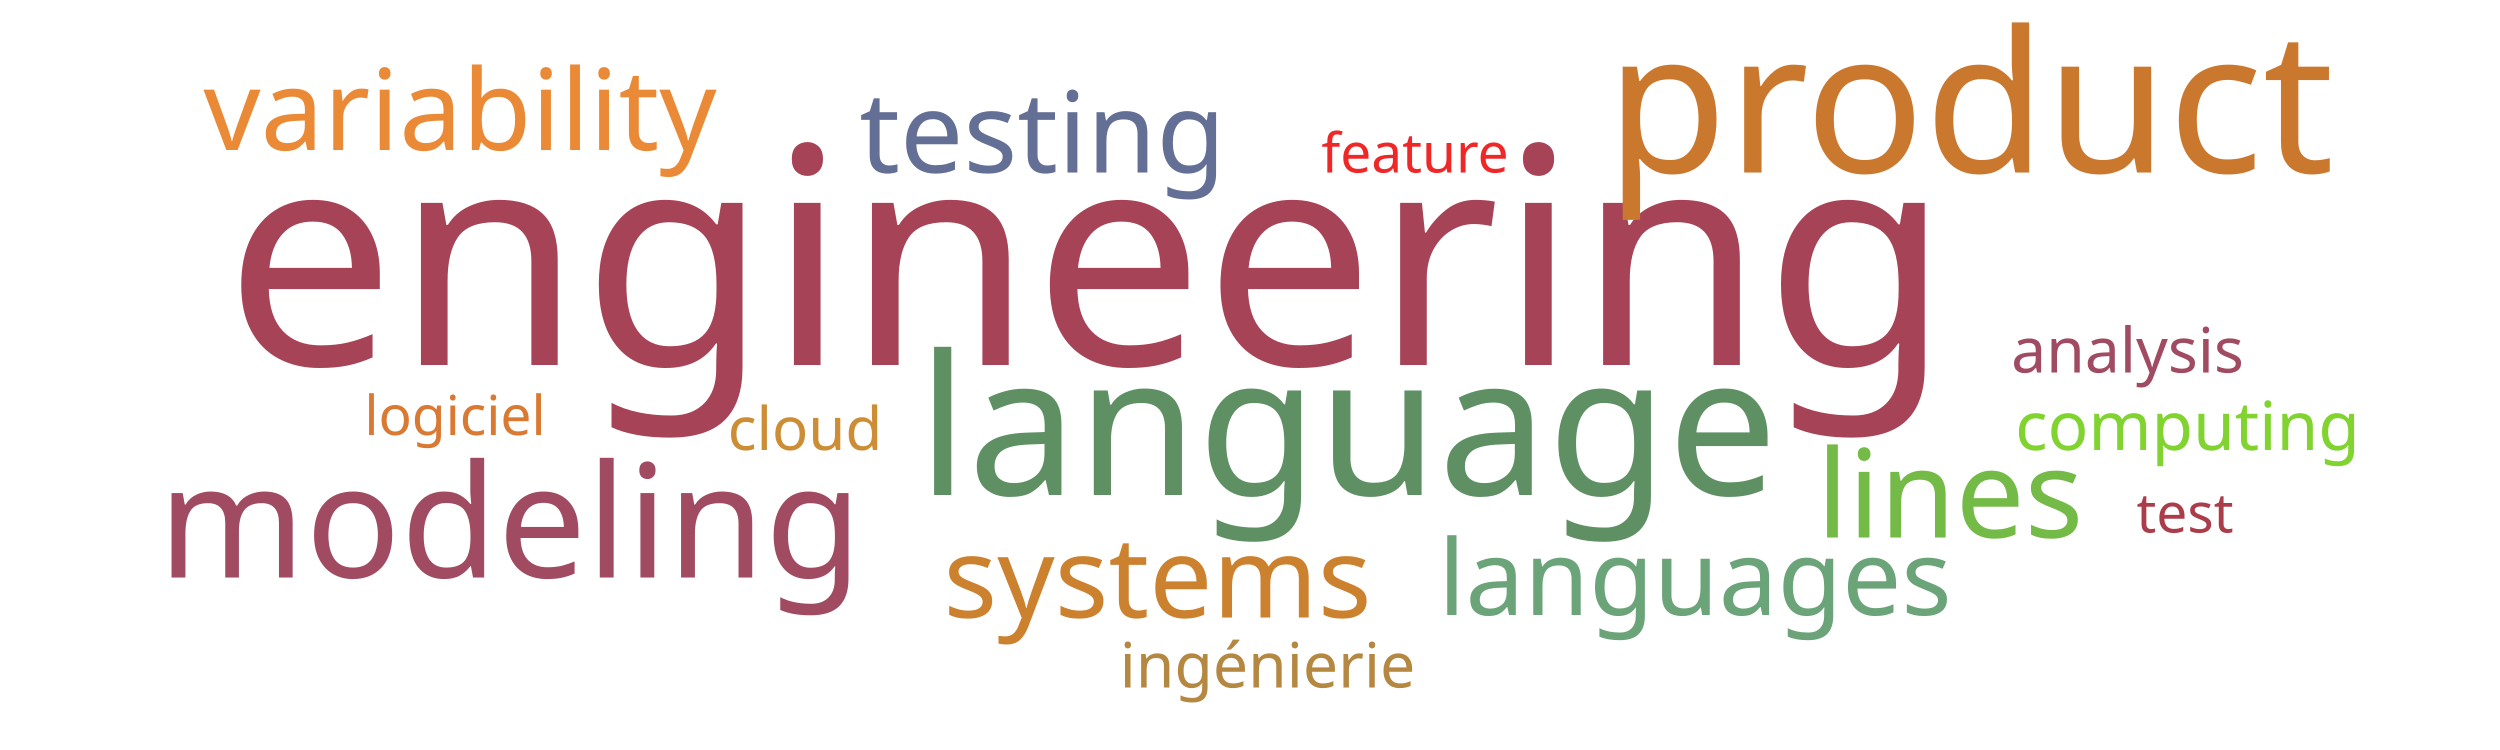
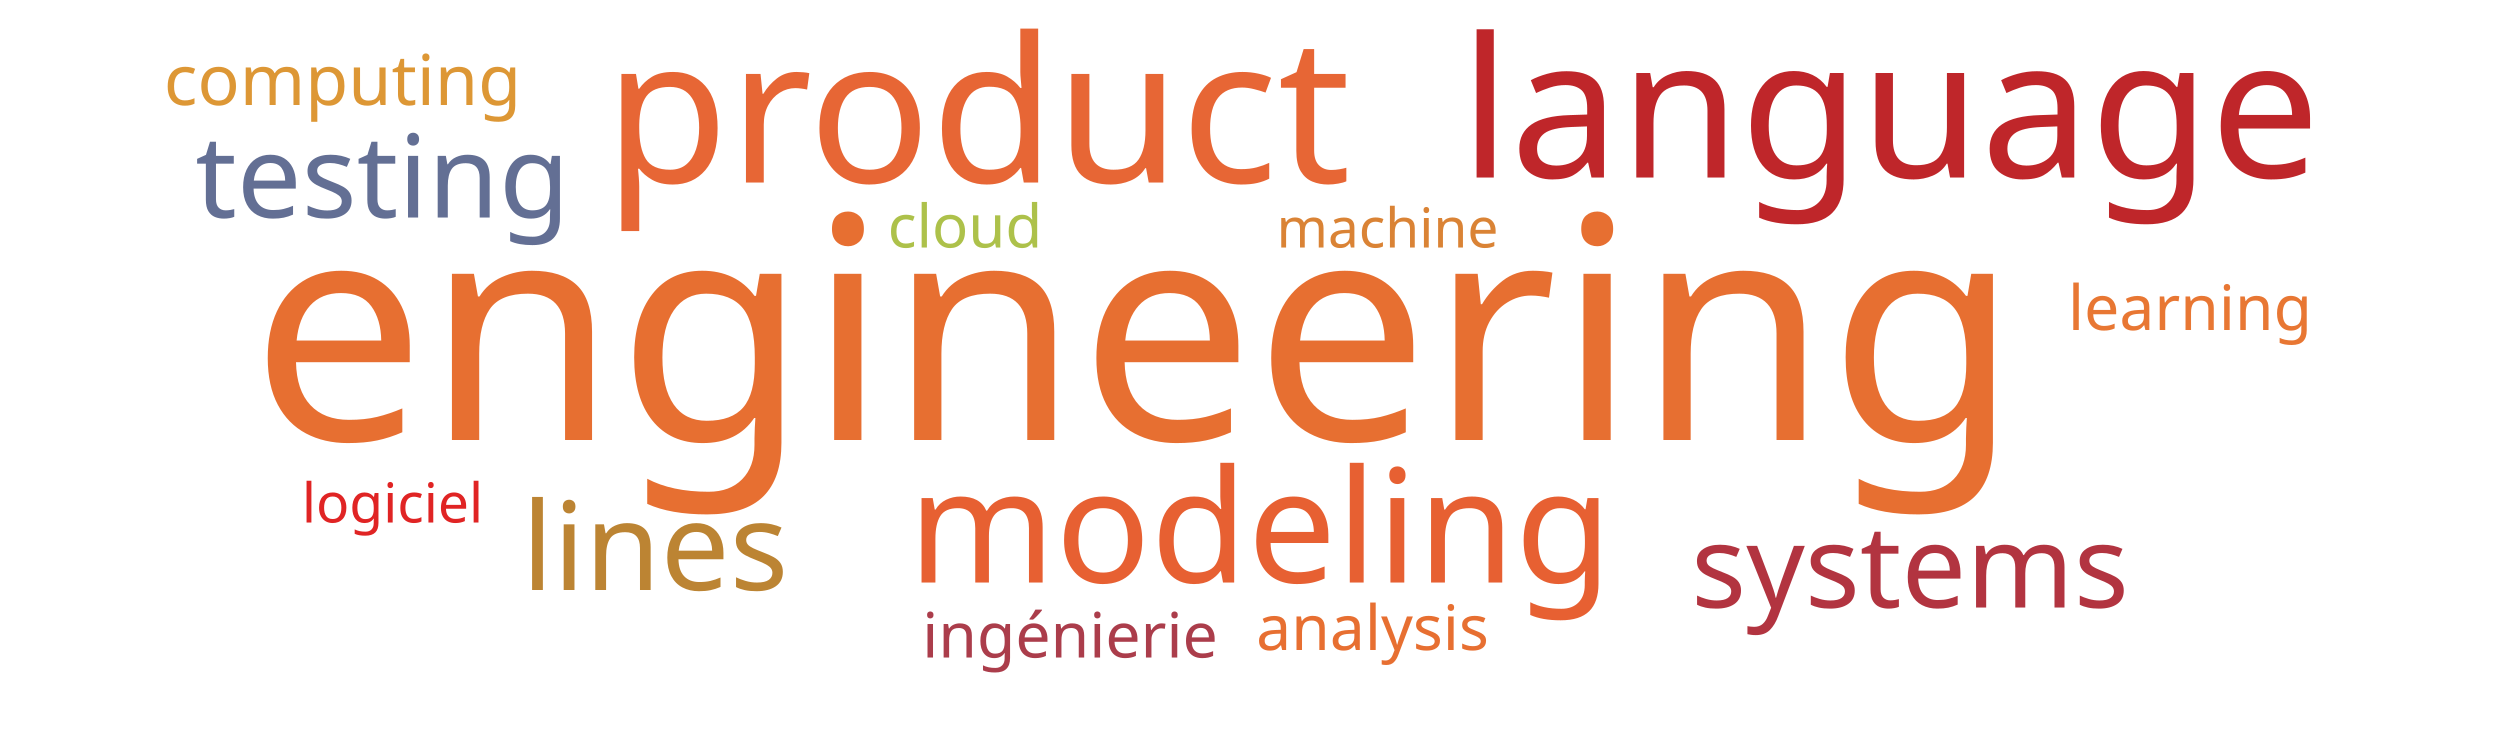
<svg xmlns="http://www.w3.org/2000/svg" width="1000" height="300">
  <g transform="translate(500, 150)">
-     <text text-anchor="middle" style="font-family: Impact; font-size: 121px; fill: #a74356" transform="translate(-65,-4)rotate(0)">engineering</text>
-     <text text-anchor="middle" style="font-family: Impact; font-size: 79px; fill: #cb782f" transform="translate(288,-81)rotate(0)">product</text>
-     <text text-anchor="middle" style="font-family: Impact; font-size: 78px; fill: #5e9063" transform="translate(39,48)rotate(0)">language</text>
-     <text text-anchor="middle" style="font-family: Impact; font-size: 63px; fill: #a04b62" transform="translate(-296,81)rotate(0)">modeling</text>
-     <text text-anchor="middle" style="font-family: Impact; font-size: 49px; fill: #74ba46" transform="translate(280,65)rotate(0)">lines</text>
-     <text text-anchor="middle" style="font-family: Impact; font-size: 45px; fill: #636f94" transform="translate(-83,-81)rotate(0)">testing</text>
-     <text text-anchor="middle" style="font-family: Impact; font-size: 45px; fill: #ea8a37" transform="translate(-316,-90)rotate(0)">variability</text>
-     <text text-anchor="middle" style="font-family: Impact; font-size: 45px; fill: #cc812f" transform="translate(-37,97)rotate(0)">systems</text>
-     <text text-anchor="middle" style="font-family: Impact; font-size: 42px; fill: #6ca47a" transform="translate(178,96)rotate(0)">languages</text>
-     <text text-anchor="middle" style="font-family: Impact; font-size: 27px; fill: #81d32f" transform="translate(375,30)rotate(0)">computing</text>
-     <text text-anchor="middle" style="font-family: Impact; font-size: 25px; fill: #a04b62" transform="translate(351,-1)rotate(0)">analysis</text>
-     <text text-anchor="middle" style="font-family: Impact; font-size: 25px; fill: #b58842" transform="translate(7,125)rotate(0)">ingénierie</text>
-     <text text-anchor="middle" style="font-family: Impact; font-size: 24px; fill: #cc8d34" transform="translate(-178,30)rotate(0)">cloud</text>
-     <text text-anchor="middle" style="font-family: Impact; font-size: 22px; fill: #ab3d4b" transform="translate(374,63)rotate(0)">test</text>
-     <text text-anchor="middle" style="font-family: Impact; font-size: 22px; fill: #da7931" transform="translate(-318,24)rotate(0)">logiciel</text>
-     <text text-anchor="middle" style="font-family: Impact; font-size: 22px; fill: #ef2727" transform="translate(66,-81)rotate(0)">feature</text>
+     <text text-anchor="middle" style="font-family: Impact; font-size: 124px; fill: #e76f31" transform="translate(-46,26)rotate(0)">engineering</text>
+     <text text-anchor="middle" style="font-family: Impact; font-size: 81px; fill: #e76635" transform="translate(-109,-77)rotate(0)">product</text>
+     <text text-anchor="middle" style="font-family: Impact; font-size: 78px; fill: #bf262a" transform="translate(256,-79)rotate(0)">language</text>
+     <text text-anchor="middle" style="font-family: Impact; font-size: 63px; fill: #e76032" transform="translate(4,83)rotate(0)">modeling</text>
+     <text text-anchor="middle" style="font-family: Impact; font-size: 49px; fill: #bc8433" transform="translate(-238,86)rotate(0)">lines</text>
+     <text text-anchor="middle" style="font-family: Impact; font-size: 46px; fill: #636f94" transform="translate(-347,-63)rotate(0)">testing</text>
+     <text text-anchor="middle" style="font-family: Impact; font-size: 46px; fill: #b23440" transform="translate(264,93)rotate(0)">systems</text>
+     <text text-anchor="middle" style="font-family: Impact; font-size: 28px; fill: #dd9735" transform="translate(-363,-108)rotate(0)">computing</text>
+     <text text-anchor="middle" style="font-family: Impact; font-size: 25px; fill: #e87733" transform="translate(376,-18)rotate(0)">learning</text>
+     <text text-anchor="middle" style="font-family: Impact; font-size: 25px; fill: #e76f31" transform="translate(49,110)rotate(0)">analysis</text>
+     <text text-anchor="middle" style="font-family: Impact; font-size: 25px; fill: #ab3d4b" transform="translate(-72,113)rotate(0)">ingénierie</text>
+     <text text-anchor="middle" style="font-family: Impact; font-size: 24px; fill: #adc14a" transform="translate(-114,-51)rotate(0)">cloud</text>
+     <text text-anchor="middle" style="font-family: Impact; font-size: 22px; fill: #da8335" transform="translate(55,-51)rotate(0)">machine</text>
+     <text text-anchor="middle" style="font-family: Impact; font-size: 22px; fill: #e02424" transform="translate(-343,59)rotate(0)">logiciel</text>
  </g>
</svg>
